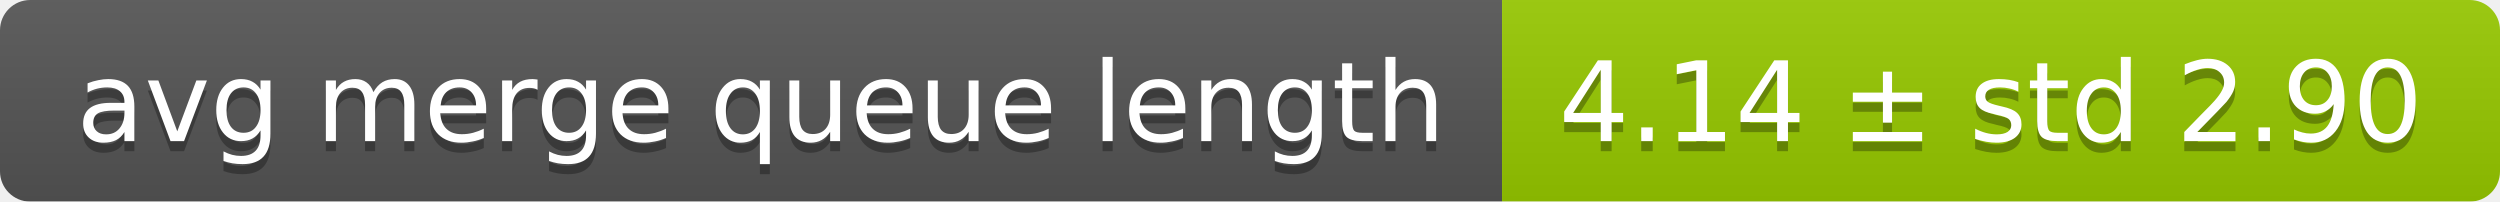
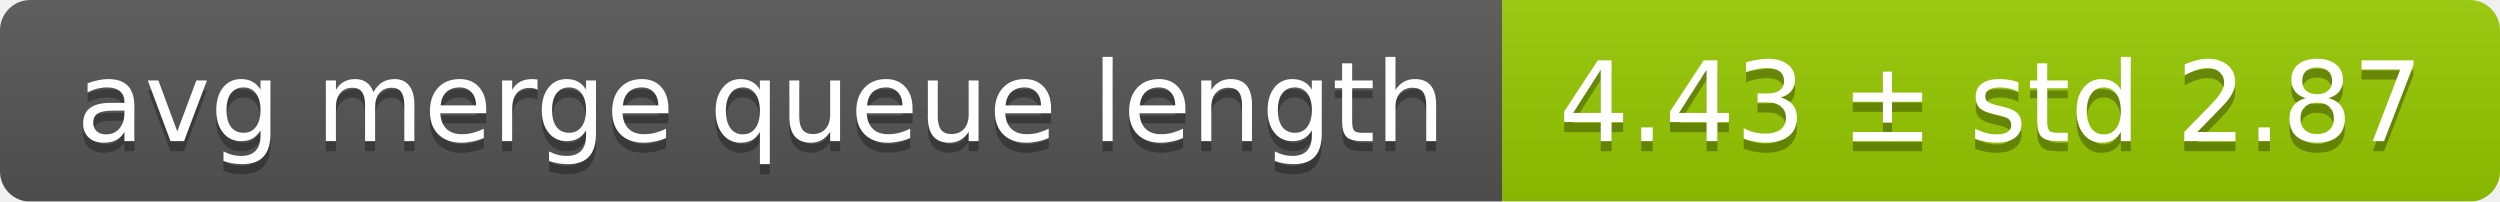
<svg xmlns="http://www.w3.org/2000/svg" width="248" height="20">
  <linearGradient id="smooth" x2="0" y2="100%">
    <stop offset="0" stop-color="#bbb" stop-opacity=".1" />
    <stop offset="1" stop-opacity=".1" />
  </linearGradient>
  <mask id="round">
    <rect width="248" height="20" rx="3" fill="#fff" />
  </mask>
  <g mask="url(#round)">
    <rect width="149" height="20" fill="#555" />
    <rect x="149" width="99" height="20" fill="#97ca00" />
    <rect width="248" height="20" fill="url(#smooth)" />
  </g>
  <g fill="#fff" text-anchor="middle" font-family="DejaVu Sans,Verdana,Geneva,sans-serif" font-size="11">
    <text x="75.5" y="15" fill="#010101" fill-opacity=".3">avg merge queue length</text>
    <text x="75.5" y="14">avg merge queue length</text>
-     <text x="197.5" y="15" fill="#010101" fill-opacity=".3">4.14 ± std 2.90</text>
-     <text x="197.5" y="14">4.14 ± std 2.90</text>
+     <text x="197.5" y="15" fill="#010101" fill-opacity=".3">4.43 ± std 2.87</text>
+     <text x="197.5" y="14">4.43 ± std 2.87</text>
  </g>
</svg>
